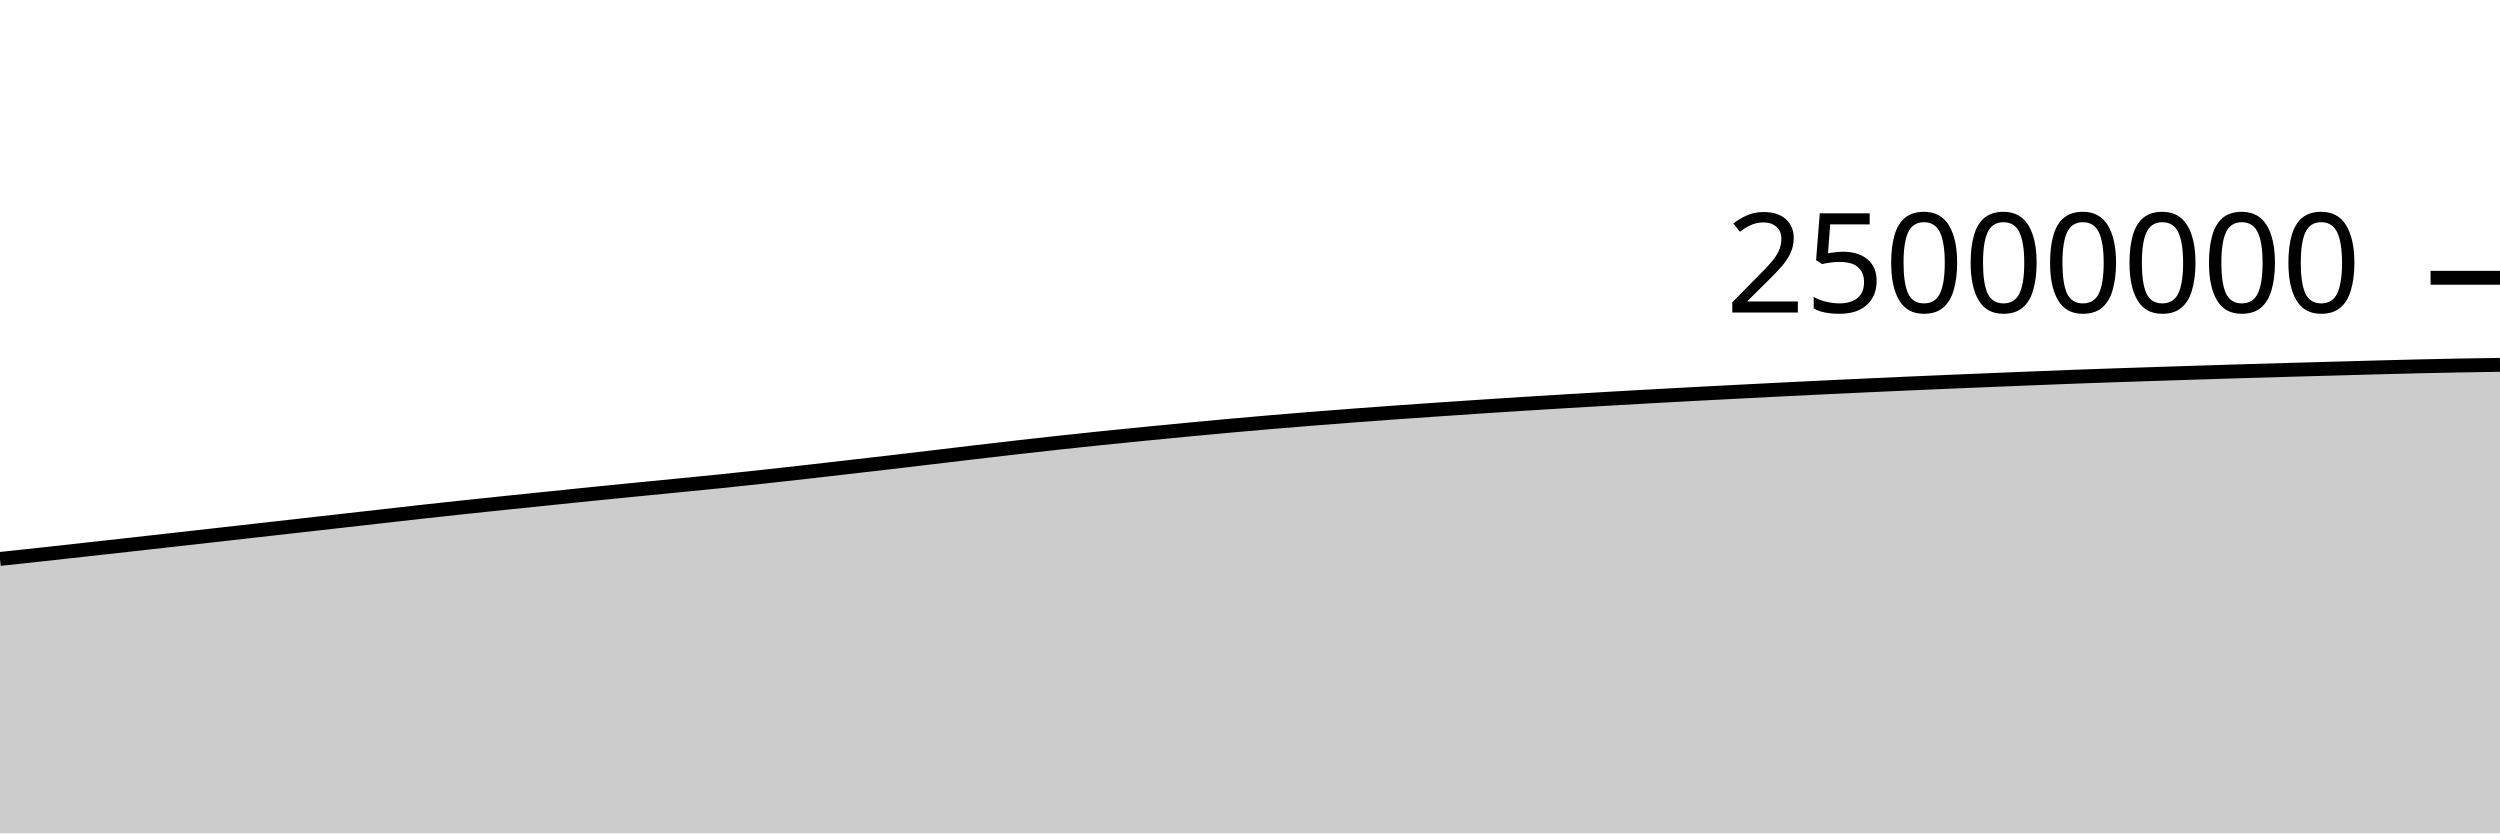
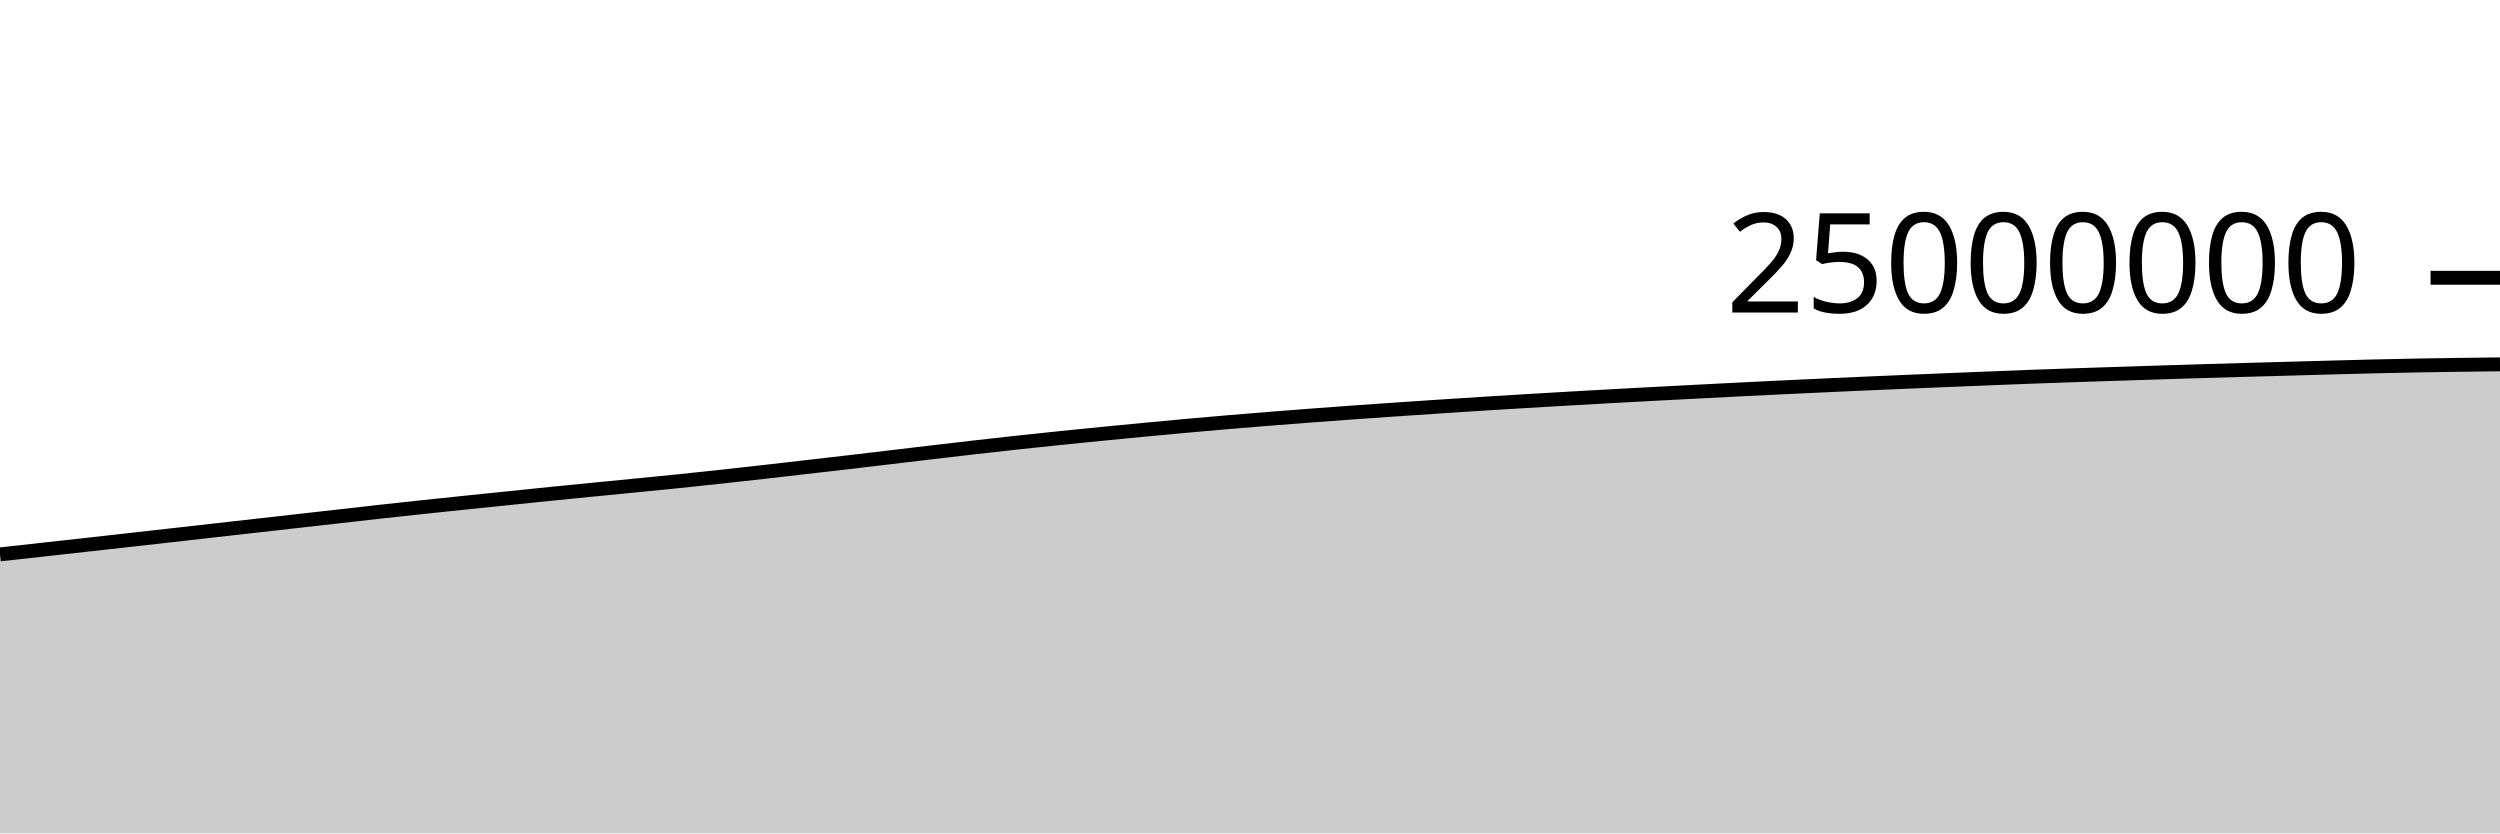
<svg xmlns="http://www.w3.org/2000/svg" viewBox="0 0 180 60">
  <g transform="translate(0,20)">
-     <path class="area" fill="rgba(0, 0, 0, 0.2)" d="M0,20.243C1.017,20.135,2.034,20.026,3.051,19.915C4.068,19.805,5.085,19.691,6.102,19.578C7.119,19.466,8.136,19.353,9.153,19.24C10.169,19.126,11.186,19.012,12.203,18.898C13.22,18.784,14.237,18.67,15.254,18.556C16.271,18.441,17.288,18.326,18.305,18.211C19.322,18.097,20.339,17.982,21.356,17.867C22.373,17.753,23.39,17.638,24.407,17.523C25.424,17.408,26.441,17.293,27.458,17.178C28.475,17.063,29.492,16.946,30.508,16.833C31.525,16.721,32.542,16.612,33.559,16.503C34.576,16.395,35.593,16.289,36.61,16.183C37.627,16.078,38.644,15.974,39.661,15.87C40.678,15.765,41.695,15.659,42.712,15.556C43.729,15.453,44.746,15.353,45.763,15.253C46.78,15.153,47.797,15.054,48.814,14.954C49.831,14.854,50.847,14.756,51.864,14.652C52.881,14.547,53.898,14.439,54.915,14.328C55.932,14.218,56.949,14.104,57.966,13.989C58.983,13.874,60,13.756,61.017,13.639C62.034,13.522,63.051,13.407,64.068,13.288C65.085,13.169,66.102,13.048,67.119,12.927C68.136,12.807,69.153,12.684,70.169,12.564C71.186,12.444,72.203,12.325,73.22,12.209C74.237,12.093,75.254,11.98,76.271,11.869C77.288,11.759,78.305,11.651,79.322,11.546C80.339,11.441,81.356,11.34,82.373,11.239C83.39,11.139,84.407,11.04,85.424,10.943C86.441,10.846,87.458,10.751,88.475,10.659C89.492,10.567,90.508,10.479,91.525,10.392C92.542,10.306,93.559,10.223,94.576,10.142C95.593,10.06,96.61,9.982,97.627,9.905C98.644,9.829,99.661,9.755,100.678,9.682C101.695,9.61,102.712,9.54,103.729,9.47C104.746,9.401,105.763,9.332,106.78,9.265C107.797,9.198,108.814,9.132,109.831,9.068C110.847,9.004,111.864,8.942,112.881,8.881C113.898,8.82,114.915,8.761,115.932,8.702C116.949,8.644,117.966,8.586,118.983,8.53C120,8.474,121.017,8.419,122.034,8.365C123.051,8.311,124.068,8.258,125.085,8.206C126.102,8.153,127.119,8.101,128.136,8.05C129.153,7.999,130.169,7.949,131.186,7.9C132.203,7.851,133.22,7.803,134.237,7.757C135.254,7.71,136.271,7.664,137.288,7.619C138.305,7.575,139.322,7.531,140.339,7.488C141.356,7.444,142.373,7.402,143.39,7.361C144.407,7.319,145.424,7.278,146.441,7.238C147.458,7.197,148.475,7.156,149.492,7.118C150.508,7.081,151.525,7.046,152.542,7.012C153.559,6.977,154.576,6.945,155.593,6.912C156.61,6.879,157.627,6.846,158.644,6.814C159.661,6.782,160.678,6.749,161.695,6.719C162.712,6.688,163.729,6.66,164.746,6.631C165.763,6.602,166.78,6.575,167.797,6.547C168.814,6.519,169.831,6.49,170.847,6.462C171.864,6.435,172.881,6.407,173.898,6.383C174.915,6.359,175.932,6.337,176.949,6.318C177.966,6.299,178.983,6.284,180,6.269L180,40C178.983,40,177.966,40,176.949,40C175.932,40,174.915,40,173.898,40C172.881,40,171.864,40,170.847,40C169.831,40,168.814,40,167.797,40C166.78,40,165.763,40,164.746,40C163.729,40,162.712,40,161.695,40C160.678,40,159.661,40,158.644,40C157.627,40,156.61,40,155.593,40C154.576,40,153.559,40,152.542,40C151.525,40,150.508,40,149.492,40C148.475,40,147.458,40,146.441,40C145.424,40,144.407,40,143.39,40C142.373,40,141.356,40,140.339,40C139.322,40,138.305,40,137.288,40C136.271,40,135.254,40,134.237,40C133.22,40,132.203,40,131.186,40C130.169,40,129.153,40,128.136,40C127.119,40,126.102,40,125.085,40C124.068,40,123.051,40,122.034,40C121.017,40,120,40,118.983,40C117.966,40,116.949,40,115.932,40C114.915,40,113.898,40,112.881,40C111.864,40,110.847,40,109.831,40C108.814,40,107.797,40,106.78,40C105.763,40,104.746,40,103.729,40C102.712,40,101.695,40,100.678,40C99.661,40,98.644,40,97.627,40C96.61,40,95.593,40,94.576,40C93.559,40,92.542,40,91.525,40C90.508,40,89.492,40,88.475,40C87.458,40,86.441,40,85.424,40C84.407,40,83.39,40,82.373,40C81.356,40,80.339,40,79.322,40C78.305,40,77.288,40,76.271,40C75.254,40,74.237,40,73.22,40C72.203,40,71.186,40,70.169,40C69.153,40,68.136,40,67.119,40C66.102,40,65.085,40,64.068,40C63.051,40,62.034,40,61.017,40C60,40,58.983,40,57.966,40C56.949,40,55.932,40,54.915,40C53.898,40,52.881,40,51.864,40C50.847,40,49.831,40,48.814,40C47.797,40,46.78,40,45.763,40C44.746,40,43.729,40,42.712,40C41.695,40,40.678,40,39.661,40C38.644,40,37.627,40,36.61,40C35.593,40,34.576,40,33.559,40C32.542,40,31.525,40,30.508,40C29.492,40,28.475,40,27.458,40C26.441,40,25.424,40,24.407,40C23.39,40,22.373,40,21.356,40C20.339,40,19.322,40,18.305,40C17.288,40,16.271,40,15.254,40C14.237,40,13.22,40,12.203,40C11.186,40,10.169,40,9.153,40C8.136,40,7.119,40,6.102,40C5.085,40,4.068,40,3.051,40C2.034,40,1.017,40,0,40Z" />
-     <path class="line" stroke="black" fill="none" d="M0,20.243C1.017,20.135,2.034,20.026,3.051,19.915C4.068,19.805,5.085,19.691,6.102,19.578C7.119,19.466,8.136,19.353,9.153,19.24C10.169,19.126,11.186,19.012,12.203,18.898C13.22,18.784,14.237,18.67,15.254,18.556C16.271,18.441,17.288,18.326,18.305,18.211C19.322,18.097,20.339,17.982,21.356,17.867C22.373,17.753,23.39,17.638,24.407,17.523C25.424,17.408,26.441,17.293,27.458,17.178C28.475,17.063,29.492,16.946,30.508,16.833C31.525,16.721,32.542,16.612,33.559,16.503C34.576,16.395,35.593,16.289,36.61,16.183C37.627,16.078,38.644,15.974,39.661,15.87C40.678,15.765,41.695,15.659,42.712,15.556C43.729,15.453,44.746,15.353,45.763,15.253C46.78,15.153,47.797,15.054,48.814,14.954C49.831,14.854,50.847,14.756,51.864,14.652C52.881,14.547,53.898,14.439,54.915,14.328C55.932,14.218,56.949,14.104,57.966,13.989C58.983,13.874,60,13.756,61.017,13.639C62.034,13.522,63.051,13.407,64.068,13.288C65.085,13.169,66.102,13.048,67.119,12.927C68.136,12.807,69.153,12.684,70.169,12.564C71.186,12.444,72.203,12.325,73.22,12.209C74.237,12.093,75.254,11.98,76.271,11.869C77.288,11.759,78.305,11.651,79.322,11.546C80.339,11.441,81.356,11.34,82.373,11.239C83.39,11.139,84.407,11.04,85.424,10.943C86.441,10.846,87.458,10.751,88.475,10.659C89.492,10.567,90.508,10.479,91.525,10.392C92.542,10.306,93.559,10.223,94.576,10.142C95.593,10.06,96.61,9.982,97.627,9.905C98.644,9.829,99.661,9.755,100.678,9.682C101.695,9.61,102.712,9.54,103.729,9.47C104.746,9.401,105.763,9.332,106.78,9.265C107.797,9.198,108.814,9.132,109.831,9.068C110.847,9.004,111.864,8.942,112.881,8.881C113.898,8.82,114.915,8.761,115.932,8.702C116.949,8.644,117.966,8.586,118.983,8.53C120,8.474,121.017,8.419,122.034,8.365C123.051,8.311,124.068,8.258,125.085,8.206C126.102,8.153,127.119,8.101,128.136,8.05C129.153,7.999,130.169,7.949,131.186,7.9C132.203,7.851,133.22,7.803,134.237,7.757C135.254,7.71,136.271,7.664,137.288,7.619C138.305,7.575,139.322,7.531,140.339,7.488C141.356,7.444,142.373,7.402,143.39,7.361C144.407,7.319,145.424,7.278,146.441,7.238C147.458,7.197,148.475,7.156,149.492,7.118C150.508,7.081,151.525,7.046,152.542,7.012C153.559,6.977,154.576,6.945,155.593,6.912C156.61,6.879,157.627,6.846,158.644,6.814C159.661,6.782,160.678,6.749,161.695,6.719C162.712,6.688,163.729,6.66,164.746,6.631C165.763,6.602,166.78,6.575,167.797,6.547C168.814,6.519,169.831,6.49,170.847,6.462C171.864,6.435,172.881,6.407,173.898,6.383C174.915,6.359,175.932,6.337,176.949,6.318C177.966,6.299,178.983,6.284,180,6.269" />
+     <path class="area" fill="rgba(0, 0, 0, 0.2)" d="M0,19.915C1.017,19.803,2.034,19.691,3.051,19.578C4.068,19.466,5.085,19.353,6.102,19.24C7.119,19.126,8.136,19.012,9.153,18.898C10.169,18.784,11.186,18.67,12.203,18.556C13.22,18.441,14.237,18.326,15.254,18.211C16.271,18.097,17.288,17.982,18.305,17.867C19.322,17.753,20.339,17.638,21.356,17.523C22.373,17.408,23.39,17.293,24.407,17.178C25.424,17.063,26.441,16.946,27.458,16.833C28.475,16.721,29.492,16.612,30.508,16.503C31.525,16.395,32.542,16.289,33.559,16.183C34.576,16.078,35.593,15.974,36.61,15.87C37.627,15.765,38.644,15.659,39.661,15.556C40.678,15.453,41.695,15.353,42.712,15.253C43.729,15.153,44.746,15.054,45.763,14.954C46.78,14.854,47.797,14.756,48.814,14.652C49.831,14.548,50.847,14.439,51.864,14.328C52.881,14.218,53.898,14.104,54.915,13.989C55.932,13.874,56.949,13.756,57.966,13.639C58.983,13.522,60,13.407,61.017,13.288C62.034,13.169,63.051,13.048,64.068,12.927C65.085,12.807,66.102,12.684,67.119,12.564C68.136,12.445,69.153,12.325,70.169,12.209C71.186,12.093,72.203,11.98,73.22,11.869C74.237,11.759,75.254,11.651,76.271,11.546C77.288,11.441,78.305,11.34,79.322,11.239C80.339,11.139,81.356,11.04,82.373,10.943C83.39,10.846,84.407,10.751,85.424,10.659C86.441,10.567,87.458,10.479,88.475,10.392C89.492,10.306,90.508,10.223,91.525,10.142C92.542,10.06,93.559,9.982,94.576,9.906C95.593,9.829,96.61,9.755,97.627,9.682C98.644,9.61,99.661,9.54,100.678,9.47C101.695,9.401,102.712,9.332,103.729,9.265C104.746,9.198,105.763,9.132,106.78,9.068C107.797,9.004,108.814,8.942,109.831,8.881C110.847,8.82,111.864,8.761,112.881,8.702C113.898,8.644,114.915,8.586,115.932,8.53C116.949,8.474,117.966,8.419,118.983,8.365C120,8.311,121.017,8.258,122.034,8.206C123.051,8.153,124.068,8.101,125.085,8.05C126.102,7.999,127.119,7.949,128.136,7.9C129.153,7.851,130.169,7.803,131.186,7.757C132.203,7.71,133.22,7.664,134.237,7.619C135.254,7.575,136.271,7.531,137.288,7.488C138.305,7.444,139.322,7.402,140.339,7.361C141.356,7.319,142.373,7.278,143.39,7.238C144.407,7.197,145.424,7.156,146.441,7.118C147.458,7.081,148.475,7.046,149.492,7.012C150.508,6.977,151.525,6.945,152.542,6.912C153.559,6.879,154.576,6.846,155.593,6.814C156.61,6.782,157.627,6.749,158.644,6.719C159.661,6.688,160.678,6.66,161.695,6.631C162.712,6.602,163.729,6.575,164.746,6.547C165.763,6.519,166.78,6.49,167.797,6.462C168.814,6.435,169.831,6.407,170.847,6.383C171.864,6.359,172.881,6.337,173.898,6.318C174.915,6.299,175.932,6.283,176.949,6.269C177.966,6.255,178.983,6.244,180,6.233L180,40C178.983,40,177.966,40,176.949,40C175.932,40,174.915,40,173.898,40C172.881,40,171.864,40,170.847,40C169.831,40,168.814,40,167.797,40C166.78,40,165.763,40,164.746,40C163.729,40,162.712,40,161.695,40C160.678,40,159.661,40,158.644,40C157.627,40,156.61,40,155.593,40C154.576,40,153.559,40,152.542,40C151.525,40,150.508,40,149.492,40C148.475,40,147.458,40,146.441,40C145.424,40,144.407,40,143.39,40C142.373,40,141.356,40,140.339,40C139.322,40,138.305,40,137.288,40C136.271,40,135.254,40,134.237,40C133.22,40,132.203,40,131.186,40C130.169,40,129.153,40,128.136,40C127.119,40,126.102,40,125.085,40C124.068,40,123.051,40,122.034,40C121.017,40,120,40,118.983,40C117.966,40,116.949,40,115.932,40C114.915,40,113.898,40,112.881,40C111.864,40,110.847,40,109.831,40C108.814,40,107.797,40,106.78,40C105.763,40,104.746,40,103.729,40C102.712,40,101.695,40,100.678,40C99.661,40,98.644,40,97.627,40C96.61,40,95.593,40,94.576,40C93.559,40,92.542,40,91.525,40C90.508,40,89.492,40,88.475,40C87.458,40,86.441,40,85.424,40C84.407,40,83.39,40,82.373,40C81.356,40,80.339,40,79.322,40C78.305,40,77.288,40,76.271,40C75.254,40,74.237,40,73.22,40C72.203,40,71.186,40,70.169,40C69.153,40,68.136,40,67.119,40C66.102,40,65.085,40,64.068,40C63.051,40,62.034,40,61.017,40C60,40,58.983,40,57.966,40C56.949,40,55.932,40,54.915,40C53.898,40,52.881,40,51.864,40C50.847,40,49.831,40,48.814,40C47.797,40,46.78,40,45.763,40C44.746,40,43.729,40,42.712,40C41.695,40,40.678,40,39.661,40C38.644,40,37.627,40,36.61,40C35.593,40,34.576,40,33.559,40C32.542,40,31.525,40,30.508,40C29.492,40,28.475,40,27.458,40C26.441,40,25.424,40,24.407,40C23.39,40,22.373,40,21.356,40C20.339,40,19.322,40,18.305,40C17.288,40,16.271,40,15.254,40C14.237,40,13.22,40,12.203,40C11.186,40,10.169,40,9.153,40C8.136,40,7.119,40,6.102,40C5.085,40,4.068,40,3.051,40C2.034,40,1.017,40,0,40Z" />
+     <path class="line" stroke="black" fill="none" d="M0,19.915C1.017,19.803,2.034,19.691,3.051,19.578C4.068,19.466,5.085,19.353,6.102,19.24C7.119,19.126,8.136,19.012,9.153,18.898C10.169,18.784,11.186,18.67,12.203,18.556C13.22,18.441,14.237,18.326,15.254,18.211C16.271,18.097,17.288,17.982,18.305,17.867C19.322,17.753,20.339,17.638,21.356,17.523C22.373,17.408,23.39,17.293,24.407,17.178C25.424,17.063,26.441,16.946,27.458,16.833C28.475,16.721,29.492,16.612,30.508,16.503C31.525,16.395,32.542,16.289,33.559,16.183C34.576,16.078,35.593,15.974,36.61,15.87C37.627,15.765,38.644,15.659,39.661,15.556C40.678,15.453,41.695,15.353,42.712,15.253C43.729,15.153,44.746,15.054,45.763,14.954C46.78,14.854,47.797,14.756,48.814,14.652C49.831,14.548,50.847,14.439,51.864,14.328C52.881,14.218,53.898,14.104,54.915,13.989C55.932,13.874,56.949,13.756,57.966,13.639C58.983,13.522,60,13.407,61.017,13.288C62.034,13.169,63.051,13.048,64.068,12.927C65.085,12.807,66.102,12.684,67.119,12.564C68.136,12.445,69.153,12.325,70.169,12.209C71.186,12.093,72.203,11.98,73.22,11.869C74.237,11.759,75.254,11.651,76.271,11.546C77.288,11.441,78.305,11.34,79.322,11.239C80.339,11.139,81.356,11.04,82.373,10.943C83.39,10.846,84.407,10.751,85.424,10.659C86.441,10.567,87.458,10.479,88.475,10.392C89.492,10.306,90.508,10.223,91.525,10.142C92.542,10.06,93.559,9.982,94.576,9.906C95.593,9.829,96.61,9.755,97.627,9.682C98.644,9.61,99.661,9.54,100.678,9.47C101.695,9.401,102.712,9.332,103.729,9.265C104.746,9.198,105.763,9.132,106.78,9.068C107.797,9.004,108.814,8.942,109.831,8.881C110.847,8.82,111.864,8.761,112.881,8.702C113.898,8.644,114.915,8.586,115.932,8.53C116.949,8.474,117.966,8.419,118.983,8.365C120,8.311,121.017,8.258,122.034,8.206C123.051,8.153,124.068,8.101,125.085,8.05C126.102,7.999,127.119,7.949,128.136,7.9C129.153,7.851,130.169,7.803,131.186,7.757C132.203,7.71,133.22,7.664,134.237,7.619C135.254,7.575,136.271,7.531,137.288,7.488C138.305,7.444,139.322,7.402,140.339,7.361C141.356,7.319,142.373,7.278,143.39,7.238C144.407,7.197,145.424,7.156,146.441,7.118C147.458,7.081,148.475,7.046,149.492,7.012C150.508,6.977,151.525,6.945,152.542,6.912C153.559,6.879,154.576,6.846,155.593,6.814C156.61,6.782,157.627,6.749,158.644,6.719C159.661,6.688,160.678,6.66,161.695,6.631C162.712,6.602,163.729,6.575,164.746,6.547C165.763,6.519,166.78,6.49,167.797,6.462C168.814,6.435,169.831,6.407,170.847,6.383C171.864,6.359,172.881,6.337,173.898,6.318C174.915,6.299,175.932,6.283,176.949,6.269C177.966,6.255,178.983,6.244,180,6.233" />
    <path class="axis-ceiling" stroke-width="1" stroke="black" fill="none" d="M175,0L180,0" />
    <text class="axis-ceiling-label" font-family="sans-serif" text-anchor="end" font-size="10px" x="170" y="2.5">25000000</text>
  </g>
</svg>
